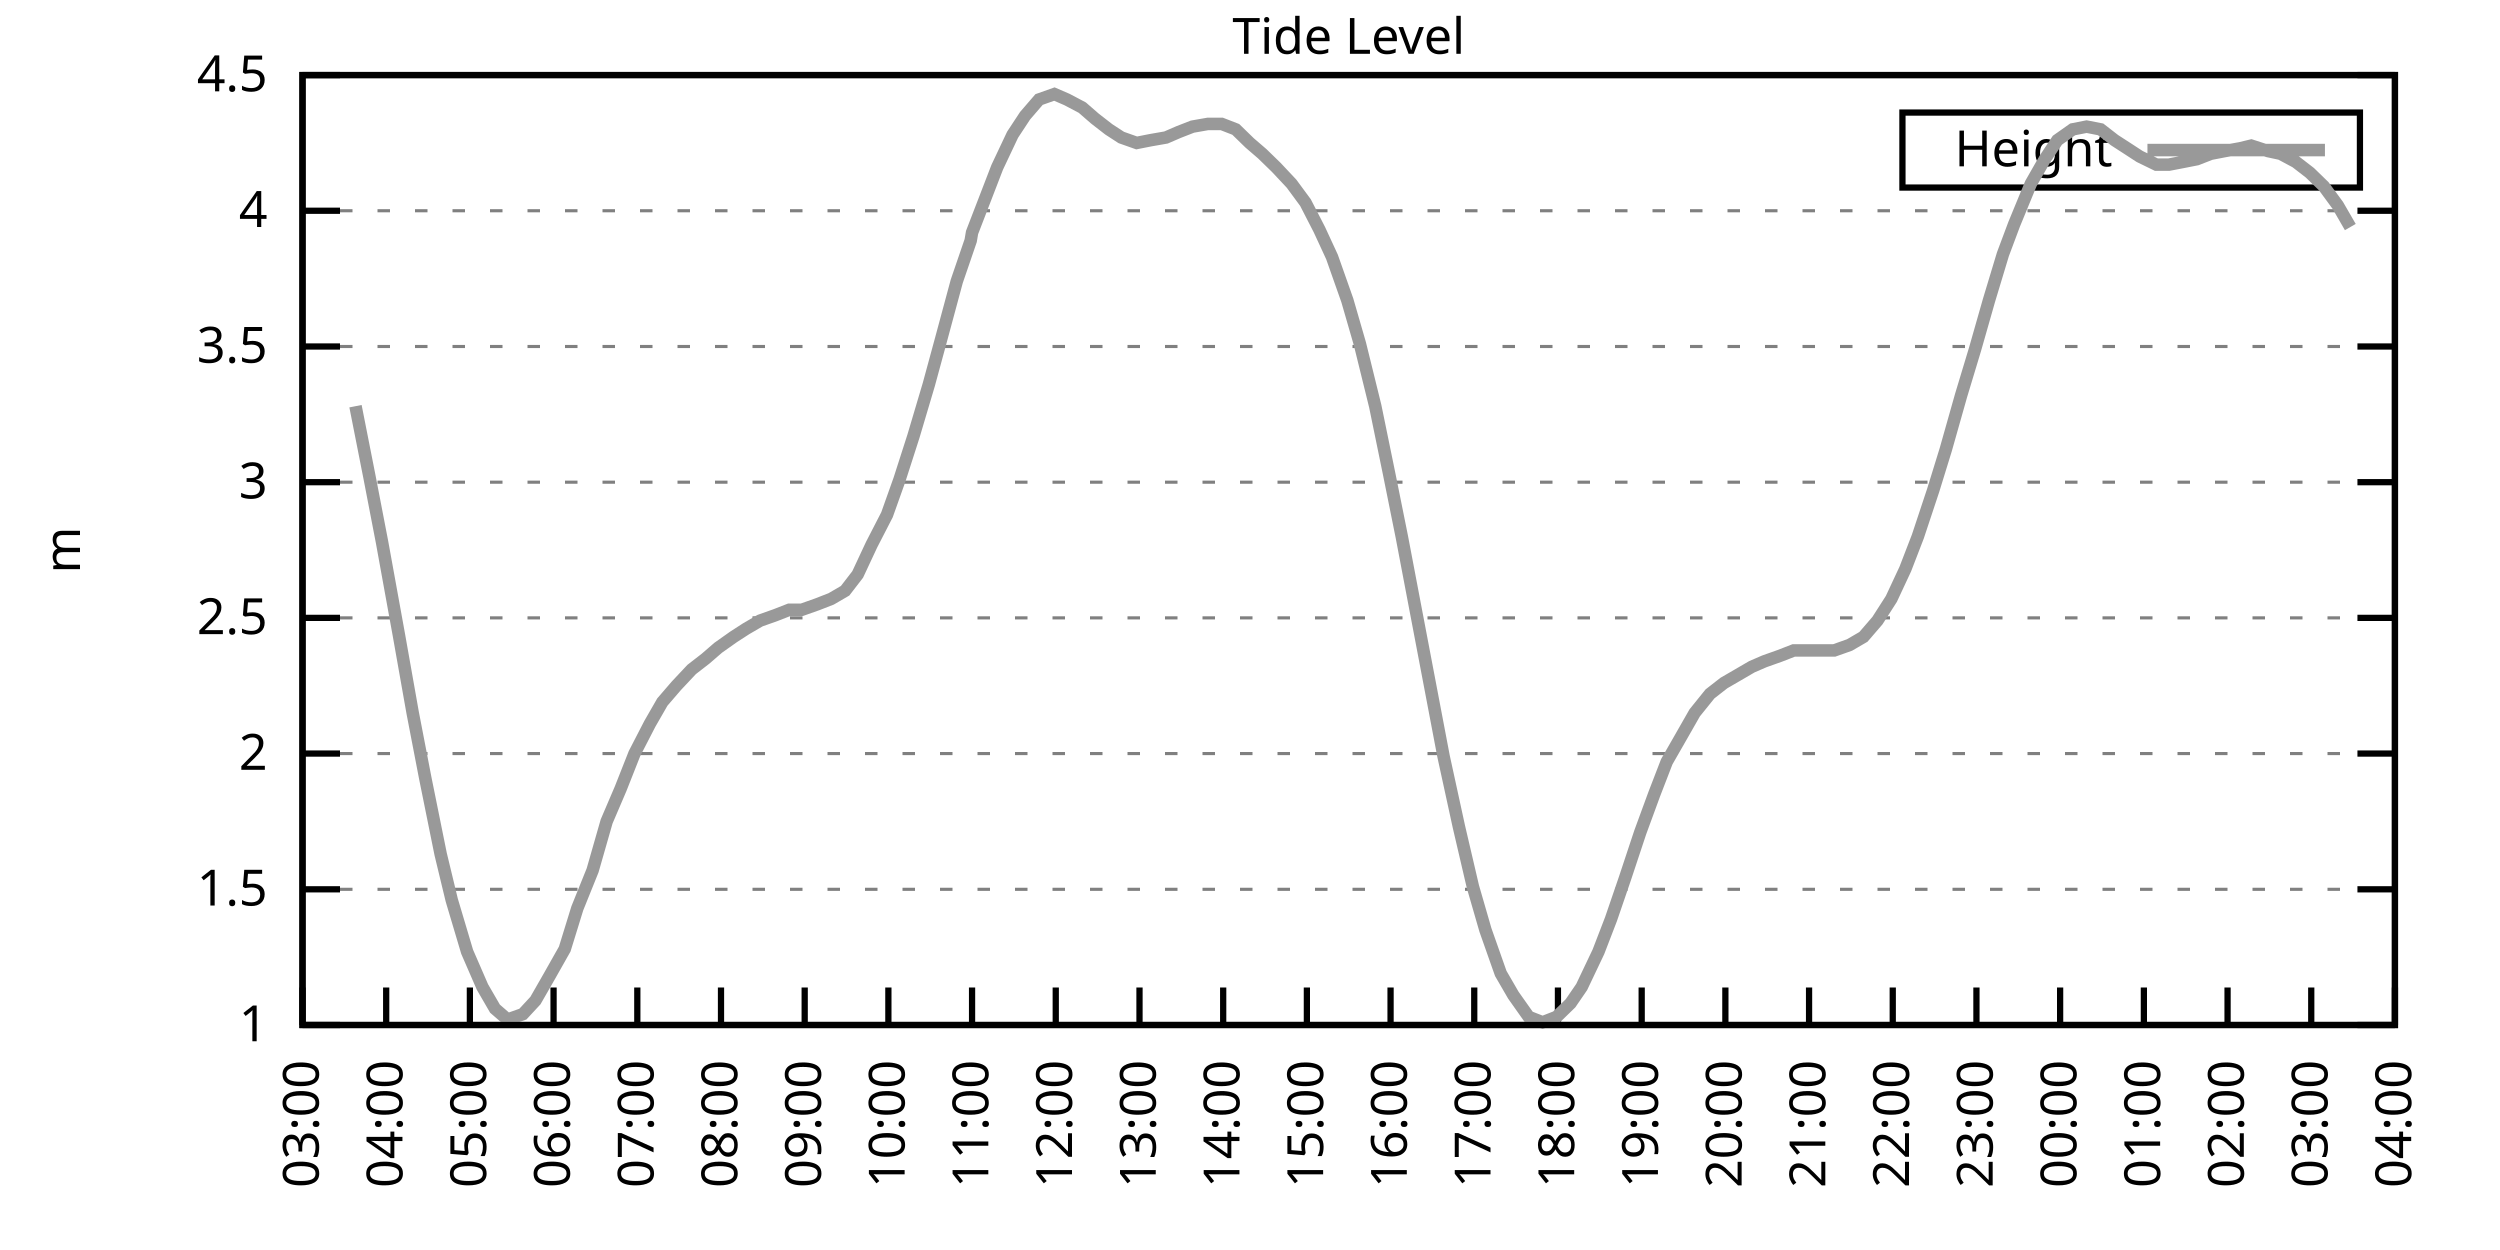
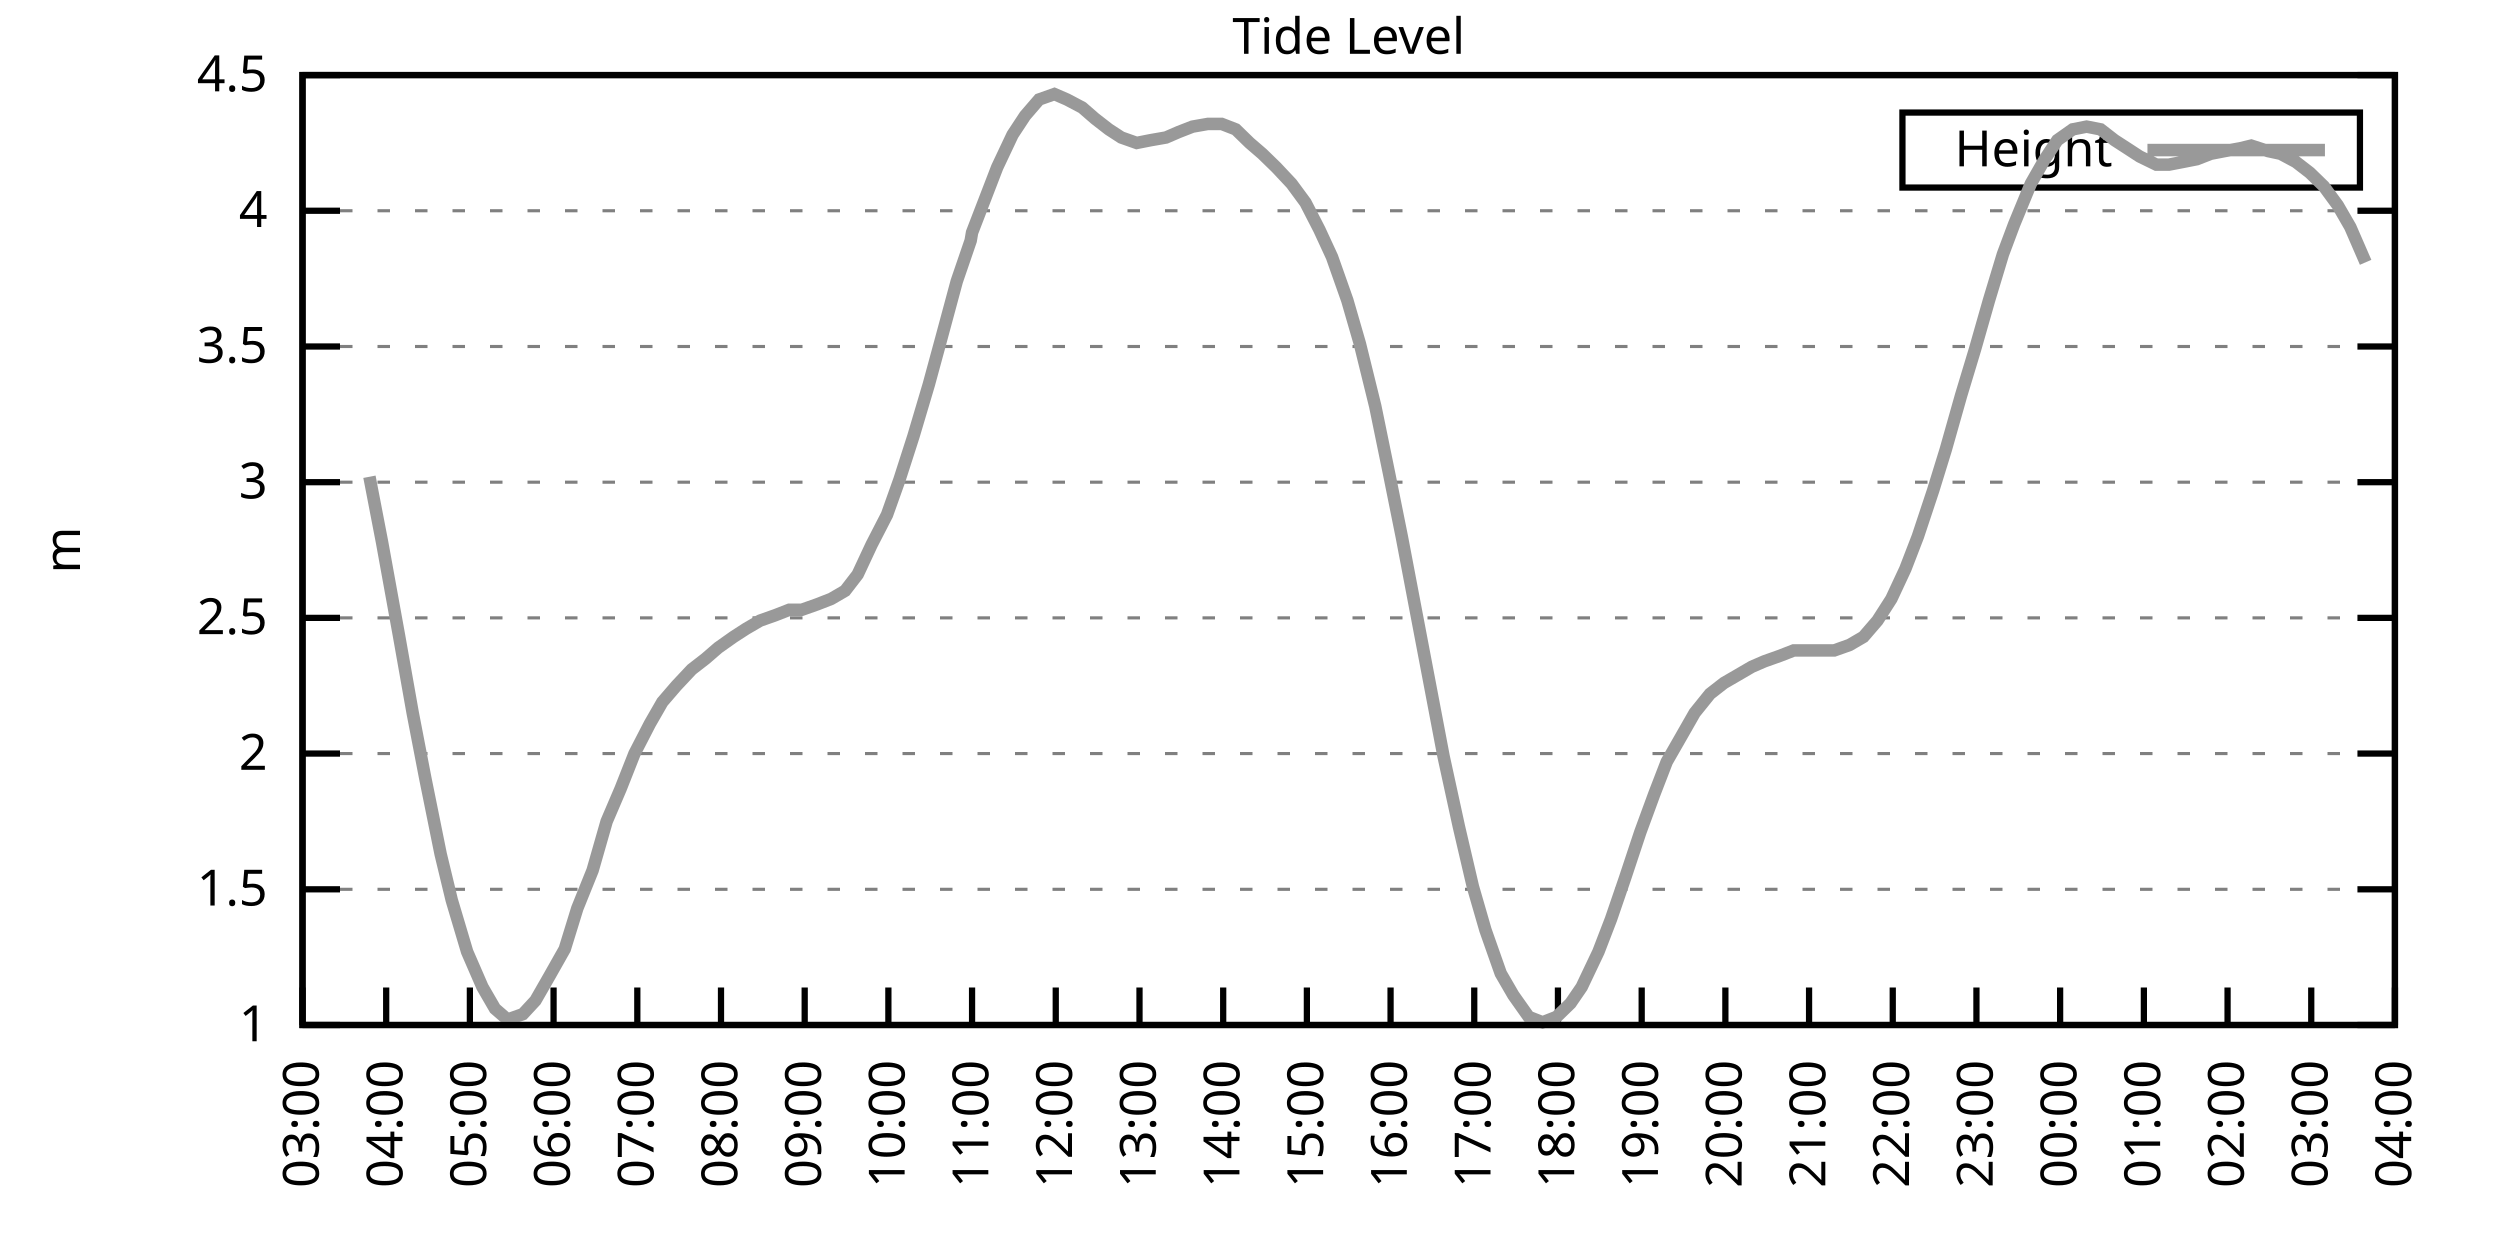
<svg xmlns="http://www.w3.org/2000/svg" xmlns:xlink="http://www.w3.org/1999/xlink" width="400" height="200" viewBox="0 0 400 200">
  <g id="gnuplot_canvas">
    <rect x="0" y="0" width="400" height="200" fill="none" />
    <defs>
      <circle id="gpDot" r="0.5" stroke-width="0.5" stroke="currentColor" />
      <path id="gpPt0" stroke-width="0.333" stroke="currentColor" d="M-1,0 h2 M0,-1 v2" />
      <path id="gpPt1" stroke-width="0.333" stroke="currentColor" d="M-1,-1 L1,1 M1,-1 L-1,1" />
      <path id="gpPt2" stroke-width="0.333" stroke="currentColor" d="M-1,0 L1,0 M0,-1 L0,1 M-1,-1 L1,1 M-1,1 L1,-1" />
      <rect id="gpPt3" stroke-width="0.333" stroke="currentColor" x="-1" y="-1" width="2" height="2" />
      <rect id="gpPt4" stroke-width="0.333" stroke="currentColor" fill="currentColor" x="-1" y="-1" width="2" height="2" />
      <circle id="gpPt5" stroke-width="0.333" stroke="currentColor" cx="0" cy="0" r="1" />
      <use xlink:href="#gpPt5" id="gpPt6" fill="currentColor" stroke="none" />
      <path id="gpPt7" stroke-width="0.333" stroke="currentColor" d="M0,-1.33 L-1.33,0.67 L1.33,0.67 z" />
      <use xlink:href="#gpPt7" id="gpPt8" fill="currentColor" stroke="none" />
      <use xlink:href="#gpPt7" id="gpPt9" stroke="currentColor" transform="rotate(180)" />
      <use xlink:href="#gpPt9" id="gpPt10" fill="currentColor" stroke="none" />
      <use xlink:href="#gpPt3" id="gpPt11" stroke="currentColor" transform="rotate(45)" />
      <use xlink:href="#gpPt11" id="gpPt12" fill="currentColor" stroke="none" />
      <path id="gpPt13" stroke-width="0.333" stroke="currentColor" d="M0,1.330 L1.265,0.411 L0.782,-1.067 L-0.782,-1.076 L-1.265,0.411 z" />
      <use xlink:href="#gpPt13" id="gpPt14" fill="currentColor" stroke="none" />
      <filter id="textbox" filterUnits="objectBoundingBox" x="0" y="0" height="1" width="1">
        <feFlood flood-color="white" flood-opacity="1" result="bgnd" />
        <feComposite in="SourceGraphic" in2="bgnd" operator="atop" />
      </filter>
      <filter id="greybox" filterUnits="objectBoundingBox" x="0" y="0" height="1" width="1">
        <feFlood flood-color="lightgrey" flood-opacity="1" result="grey" />
        <feComposite in="SourceGraphic" in2="grey" operator="atop" />
      </filter>
    </defs>
    <g fill="none" color="white" stroke="currentColor" stroke-width="1.00" stroke-linecap="butt" stroke-linejoin="miter">
</g>
    <g fill="none" color="black" stroke="currentColor" stroke-width="1.00" stroke-linecap="butt" stroke-linejoin="miter">
      <g stroke="none" shape-rendering="crispEdges">
        <polygon fill="rgb(255, 255, 255)" points="48.40,164.00 383.18,164.00 383.18,12.02 48.40,12.02 " />
      </g>
    </g>
    <g fill="none" color="black" stroke="currentColor" stroke-width="1.00" stroke-linecap="butt" stroke-linejoin="miter">
</g>
    <g fill="none" color="black" stroke="black" stroke-width="0.50" stroke-linecap="butt" stroke-linejoin="miter">
</g>
    <g fill="none" color="gray" stroke="currentColor" stroke-width="0.50" stroke-linecap="butt" stroke-linejoin="miter">
      <path stroke="gray" stroke-dasharray="2,4" class="gridline" d="M48.40,164.00 L383.19,164.00  " />
    </g>
    <g fill="none" color="gray" stroke="gray" stroke-width="1.00" stroke-linecap="butt" stroke-linejoin="miter">
</g>
    <g fill="none" color="black" stroke="currentColor" stroke-width="1.00" stroke-linecap="butt" stroke-linejoin="miter">
      <path stroke="black" d="M48.40,164.00 L54.40,164.00 M383.19,164.00 L377.19,164.00  " />
      <g transform="translate(42.80,166.60)" stroke="none" fill="black" font-family="Sans" font-size="8.00" text-anchor="end">
        <text>
          <tspan font-family="Sans"> 1</tspan>
        </text>
      </g>
    </g>
    <g fill="none" color="black" stroke="currentColor" stroke-width="1.00" stroke-linecap="butt" stroke-linejoin="miter">
</g>
    <g fill="none" color="black" stroke="black" stroke-width="0.50" stroke-linecap="butt" stroke-linejoin="miter">
</g>
    <g fill="none" color="gray" stroke="currentColor" stroke-width="0.50" stroke-linecap="butt" stroke-linejoin="miter">
      <path stroke="gray" stroke-dasharray="2,4" class="gridline" d="M48.40,142.29 L383.19,142.29  " />
    </g>
    <g fill="none" color="gray" stroke="gray" stroke-width="1.00" stroke-linecap="butt" stroke-linejoin="miter">
</g>
    <g fill="none" color="black" stroke="currentColor" stroke-width="1.00" stroke-linecap="butt" stroke-linejoin="miter">
      <path stroke="black" d="M48.40,142.29 L54.40,142.29 M383.19,142.29 L377.19,142.29  " />
      <g transform="translate(42.80,144.89)" stroke="none" fill="black" font-family="Sans" font-size="8.00" text-anchor="end">
        <text>
          <tspan font-family="Sans"> 1.5</tspan>
        </text>
      </g>
    </g>
    <g fill="none" color="black" stroke="currentColor" stroke-width="1.00" stroke-linecap="butt" stroke-linejoin="miter">
</g>
    <g fill="none" color="black" stroke="black" stroke-width="0.50" stroke-linecap="butt" stroke-linejoin="miter">
</g>
    <g fill="none" color="gray" stroke="currentColor" stroke-width="0.50" stroke-linecap="butt" stroke-linejoin="miter">
      <path stroke="gray" stroke-dasharray="2,4" class="gridline" d="M48.40,120.57 L383.19,120.57  " />
    </g>
    <g fill="none" color="gray" stroke="gray" stroke-width="1.00" stroke-linecap="butt" stroke-linejoin="miter">
</g>
    <g fill="none" color="black" stroke="currentColor" stroke-width="1.00" stroke-linecap="butt" stroke-linejoin="miter">
      <path stroke="black" d="M48.40,120.57 L54.40,120.57 M383.19,120.57 L377.19,120.57  " />
      <g transform="translate(42.80,123.17)" stroke="none" fill="black" font-family="Sans" font-size="8.00" text-anchor="end">
        <text>
          <tspan font-family="Sans"> 2</tspan>
        </text>
      </g>
    </g>
    <g fill="none" color="black" stroke="currentColor" stroke-width="1.00" stroke-linecap="butt" stroke-linejoin="miter">
</g>
    <g fill="none" color="black" stroke="black" stroke-width="0.50" stroke-linecap="butt" stroke-linejoin="miter">
</g>
    <g fill="none" color="gray" stroke="currentColor" stroke-width="0.50" stroke-linecap="butt" stroke-linejoin="miter">
      <path stroke="gray" stroke-dasharray="2,4" class="gridline" d="M48.40,98.86 L383.19,98.86  " />
    </g>
    <g fill="none" color="gray" stroke="gray" stroke-width="1.00" stroke-linecap="butt" stroke-linejoin="miter">
</g>
    <g fill="none" color="black" stroke="currentColor" stroke-width="1.00" stroke-linecap="butt" stroke-linejoin="miter">
      <path stroke="black" d="M48.40,98.86 L54.40,98.86 M383.19,98.86 L377.19,98.86  " />
      <g transform="translate(42.80,101.46)" stroke="none" fill="black" font-family="Sans" font-size="8.00" text-anchor="end">
        <text>
          <tspan font-family="Sans"> 2.5</tspan>
        </text>
      </g>
    </g>
    <g fill="none" color="black" stroke="currentColor" stroke-width="1.00" stroke-linecap="butt" stroke-linejoin="miter">
</g>
    <g fill="none" color="black" stroke="black" stroke-width="0.50" stroke-linecap="butt" stroke-linejoin="miter">
</g>
    <g fill="none" color="gray" stroke="currentColor" stroke-width="0.50" stroke-linecap="butt" stroke-linejoin="miter">
      <path stroke="gray" stroke-dasharray="2,4" class="gridline" d="M48.40,77.15 L383.19,77.15  " />
    </g>
    <g fill="none" color="gray" stroke="gray" stroke-width="1.00" stroke-linecap="butt" stroke-linejoin="miter">
</g>
    <g fill="none" color="black" stroke="currentColor" stroke-width="1.00" stroke-linecap="butt" stroke-linejoin="miter">
      <path stroke="black" d="M48.40,77.15 L54.40,77.15 M383.19,77.15 L377.19,77.15  " />
      <g transform="translate(42.80,79.75)" stroke="none" fill="black" font-family="Sans" font-size="8.00" text-anchor="end">
        <text>
          <tspan font-family="Sans"> 3</tspan>
        </text>
      </g>
    </g>
    <g fill="none" color="black" stroke="currentColor" stroke-width="1.00" stroke-linecap="butt" stroke-linejoin="miter">
</g>
    <g fill="none" color="black" stroke="black" stroke-width="0.50" stroke-linecap="butt" stroke-linejoin="miter">
</g>
    <g fill="none" color="gray" stroke="currentColor" stroke-width="0.50" stroke-linecap="butt" stroke-linejoin="miter">
      <path stroke="gray" stroke-dasharray="2,4" class="gridline" d="M48.40,55.44 L383.19,55.44  " />
    </g>
    <g fill="none" color="gray" stroke="gray" stroke-width="1.00" stroke-linecap="butt" stroke-linejoin="miter">
</g>
    <g fill="none" color="black" stroke="currentColor" stroke-width="1.00" stroke-linecap="butt" stroke-linejoin="miter">
      <path stroke="black" d="M48.40,55.44 L54.40,55.44 M383.19,55.44 L377.19,55.44  " />
      <g transform="translate(42.80,58.04)" stroke="none" fill="black" font-family="Sans" font-size="8.00" text-anchor="end">
        <text>
          <tspan font-family="Sans"> 3.5</tspan>
        </text>
      </g>
    </g>
    <g fill="none" color="black" stroke="currentColor" stroke-width="1.00" stroke-linecap="butt" stroke-linejoin="miter">
</g>
    <g fill="none" color="black" stroke="black" stroke-width="0.50" stroke-linecap="butt" stroke-linejoin="miter">
</g>
    <g fill="none" color="gray" stroke="currentColor" stroke-width="0.50" stroke-linecap="butt" stroke-linejoin="miter">
      <path stroke="gray" stroke-dasharray="2,4" class="gridline" d="M48.40,33.72 L383.19,33.72  " />
    </g>
    <g fill="none" color="gray" stroke="gray" stroke-width="1.00" stroke-linecap="butt" stroke-linejoin="miter">
</g>
    <g fill="none" color="black" stroke="currentColor" stroke-width="1.00" stroke-linecap="butt" stroke-linejoin="miter">
      <path stroke="black" d="M48.40,33.72 L54.40,33.72 M383.19,33.72 L377.19,33.72  " />
      <g transform="translate(42.80,36.32)" stroke="none" fill="black" font-family="Sans" font-size="8.00" text-anchor="end">
        <text>
          <tspan font-family="Sans"> 4</tspan>
        </text>
      </g>
    </g>
    <g fill="none" color="black" stroke="currentColor" stroke-width="1.00" stroke-linecap="butt" stroke-linejoin="miter">
</g>
    <g fill="none" color="black" stroke="black" stroke-width="0.50" stroke-linecap="butt" stroke-linejoin="miter">
</g>
    <g fill="none" color="gray" stroke="currentColor" stroke-width="0.50" stroke-linecap="butt" stroke-linejoin="miter">
      <path stroke="gray" stroke-dasharray="2,4" class="gridline" d="M48.40,12.01 L383.19,12.01  " />
    </g>
    <g fill="none" color="gray" stroke="gray" stroke-width="1.00" stroke-linecap="butt" stroke-linejoin="miter">
</g>
    <g fill="none" color="black" stroke="currentColor" stroke-width="1.00" stroke-linecap="butt" stroke-linejoin="miter">
      <path stroke="black" d="M48.40,12.01 L54.40,12.01 M383.19,12.01 L377.19,12.01  " />
      <g transform="translate(42.80,14.61)" stroke="none" fill="black" font-family="Sans" font-size="8.00" text-anchor="end">
        <text>
          <tspan font-family="Sans"> 4.5</tspan>
        </text>
      </g>
    </g>
    <g fill="none" color="black" stroke="currentColor" stroke-width="1.00" stroke-linecap="butt" stroke-linejoin="miter">
      <path stroke="black" d="M48.40,164.00 L48.40,158.00  " />
      <g transform="translate(51.00,169.60) rotate(270.00)" stroke="none" fill="black" font-family="Sans" font-size="8.00" text-anchor="end">
        <text>
          <tspan font-family="Sans">03:00</tspan>
        </text>
      </g>
    </g>
    <g fill="none" color="black" stroke="currentColor" stroke-width="1.00" stroke-linecap="butt" stroke-linejoin="miter">
      <path stroke="black" d="M61.79,164.00 L61.79,158.00  " />
      <g transform="translate(64.39,169.60) rotate(270.00)" stroke="none" fill="black" font-family="Sans" font-size="8.00" text-anchor="end">
        <text>
          <tspan font-family="Sans">04:00</tspan>
        </text>
      </g>
    </g>
    <g fill="none" color="black" stroke="currentColor" stroke-width="1.00" stroke-linecap="butt" stroke-linejoin="miter">
      <path stroke="black" d="M75.18,164.00 L75.18,158.00  " />
      <g transform="translate(77.78,169.60) rotate(270.00)" stroke="none" fill="black" font-family="Sans" font-size="8.00" text-anchor="end">
        <text>
          <tspan font-family="Sans">05:00</tspan>
        </text>
      </g>
    </g>
    <g fill="none" color="black" stroke="currentColor" stroke-width="1.00" stroke-linecap="butt" stroke-linejoin="miter">
      <path stroke="black" d="M88.57,164.00 L88.57,158.00  " />
      <g transform="translate(91.17,169.60) rotate(270.00)" stroke="none" fill="black" font-family="Sans" font-size="8.00" text-anchor="end">
        <text>
          <tspan font-family="Sans">06:00</tspan>
        </text>
      </g>
    </g>
    <g fill="none" color="black" stroke="currentColor" stroke-width="1.00" stroke-linecap="butt" stroke-linejoin="miter">
      <path stroke="black" d="M101.97,164.00 L101.97,158.00  " />
      <g transform="translate(104.57,169.60) rotate(270.00)" stroke="none" fill="black" font-family="Sans" font-size="8.00" text-anchor="end">
        <text>
          <tspan font-family="Sans">07:00</tspan>
        </text>
      </g>
    </g>
    <g fill="none" color="black" stroke="currentColor" stroke-width="1.00" stroke-linecap="butt" stroke-linejoin="miter">
      <path stroke="black" d="M115.36,164.00 L115.36,158.00  " />
      <g transform="translate(117.96,169.60) rotate(270.00)" stroke="none" fill="black" font-family="Sans" font-size="8.00" text-anchor="end">
        <text>
          <tspan font-family="Sans">08:00</tspan>
        </text>
      </g>
    </g>
    <g fill="none" color="black" stroke="currentColor" stroke-width="1.00" stroke-linecap="butt" stroke-linejoin="miter">
      <path stroke="black" d="M128.75,164.00 L128.75,158.00  " />
      <g transform="translate(131.35,169.60) rotate(270.00)" stroke="none" fill="black" font-family="Sans" font-size="8.00" text-anchor="end">
        <text>
          <tspan font-family="Sans">09:00</tspan>
        </text>
      </g>
    </g>
    <g fill="none" color="black" stroke="currentColor" stroke-width="1.00" stroke-linecap="butt" stroke-linejoin="miter">
      <path stroke="black" d="M142.14,164.00 L142.14,158.00  " />
      <g transform="translate(144.74,169.60) rotate(270.00)" stroke="none" fill="black" font-family="Sans" font-size="8.00" text-anchor="end">
        <text>
          <tspan font-family="Sans">10:00</tspan>
        </text>
      </g>
    </g>
    <g fill="none" color="black" stroke="currentColor" stroke-width="1.00" stroke-linecap="butt" stroke-linejoin="miter">
      <path stroke="black" d="M155.53,164.00 L155.53,158.00  " />
      <g transform="translate(158.13,169.60) rotate(270.00)" stroke="none" fill="black" font-family="Sans" font-size="8.00" text-anchor="end">
        <text>
          <tspan font-family="Sans">11:00</tspan>
        </text>
      </g>
    </g>
    <g fill="none" color="black" stroke="currentColor" stroke-width="1.00" stroke-linecap="butt" stroke-linejoin="miter">
      <path stroke="black" d="M168.92,164.00 L168.92,158.00  " />
      <g transform="translate(171.52,169.60) rotate(270.00)" stroke="none" fill="black" font-family="Sans" font-size="8.00" text-anchor="end">
        <text>
          <tspan font-family="Sans">12:00</tspan>
        </text>
      </g>
    </g>
    <g fill="none" color="black" stroke="currentColor" stroke-width="1.00" stroke-linecap="butt" stroke-linejoin="miter">
      <path stroke="black" d="M182.32,164.00 L182.32,158.00  " />
      <g transform="translate(184.92,169.60) rotate(270.00)" stroke="none" fill="black" font-family="Sans" font-size="8.00" text-anchor="end">
        <text>
          <tspan font-family="Sans">13:00</tspan>
        </text>
      </g>
    </g>
    <g fill="none" color="black" stroke="currentColor" stroke-width="1.00" stroke-linecap="butt" stroke-linejoin="miter">
      <path stroke="black" d="M195.71,164.00 L195.71,158.00  " />
      <g transform="translate(198.31,169.60) rotate(270.00)" stroke="none" fill="black" font-family="Sans" font-size="8.00" text-anchor="end">
        <text>
          <tspan font-family="Sans">14:00</tspan>
        </text>
      </g>
    </g>
    <g fill="none" color="black" stroke="currentColor" stroke-width="1.00" stroke-linecap="butt" stroke-linejoin="miter">
      <path stroke="black" d="M209.10,164.00 L209.10,158.00  " />
      <g transform="translate(211.70,169.60) rotate(270.00)" stroke="none" fill="black" font-family="Sans" font-size="8.00" text-anchor="end">
        <text>
          <tspan font-family="Sans">15:00</tspan>
        </text>
      </g>
    </g>
    <g fill="none" color="black" stroke="currentColor" stroke-width="1.00" stroke-linecap="butt" stroke-linejoin="miter">
      <path stroke="black" d="M222.49,164.00 L222.49,158.00  " />
      <g transform="translate(225.09,169.60) rotate(270.00)" stroke="none" fill="black" font-family="Sans" font-size="8.00" text-anchor="end">
        <text>
          <tspan font-family="Sans">16:00</tspan>
        </text>
      </g>
    </g>
    <g fill="none" color="black" stroke="currentColor" stroke-width="1.00" stroke-linecap="butt" stroke-linejoin="miter">
      <path stroke="black" d="M235.88,164.00 L235.88,158.00  " />
      <g transform="translate(238.48,169.60) rotate(270.00)" stroke="none" fill="black" font-family="Sans" font-size="8.00" text-anchor="end">
        <text>
          <tspan font-family="Sans">17:00</tspan>
        </text>
      </g>
    </g>
    <g fill="none" color="black" stroke="currentColor" stroke-width="1.00" stroke-linecap="butt" stroke-linejoin="miter">
      <path stroke="black" d="M249.27,164.00 L249.27,158.00  " />
      <g transform="translate(251.87,169.60) rotate(270.00)" stroke="none" fill="black" font-family="Sans" font-size="8.00" text-anchor="end">
        <text>
          <tspan font-family="Sans">18:00</tspan>
        </text>
      </g>
    </g>
    <g fill="none" color="black" stroke="currentColor" stroke-width="1.00" stroke-linecap="butt" stroke-linejoin="miter">
      <path stroke="black" d="M262.67,164.00 L262.67,158.00  " />
      <g transform="translate(265.27,169.60) rotate(270.00)" stroke="none" fill="black" font-family="Sans" font-size="8.00" text-anchor="end">
        <text>
          <tspan font-family="Sans">19:00</tspan>
        </text>
      </g>
    </g>
    <g fill="none" color="black" stroke="currentColor" stroke-width="1.00" stroke-linecap="butt" stroke-linejoin="miter">
      <path stroke="black" d="M276.06,164.00 L276.06,158.00  " />
      <g transform="translate(278.66,169.60) rotate(270.00)" stroke="none" fill="black" font-family="Sans" font-size="8.00" text-anchor="end">
        <text>
          <tspan font-family="Sans">20:00</tspan>
        </text>
      </g>
    </g>
    <g fill="none" color="black" stroke="currentColor" stroke-width="1.00" stroke-linecap="butt" stroke-linejoin="miter">
      <path stroke="black" d="M289.45,164.00 L289.45,158.00  " />
      <g transform="translate(292.05,169.60) rotate(270.00)" stroke="none" fill="black" font-family="Sans" font-size="8.00" text-anchor="end">
        <text>
          <tspan font-family="Sans">21:00</tspan>
        </text>
      </g>
    </g>
    <g fill="none" color="black" stroke="currentColor" stroke-width="1.00" stroke-linecap="butt" stroke-linejoin="miter">
      <path stroke="black" d="M302.84,164.00 L302.84,158.00  " />
      <g transform="translate(305.44,169.60) rotate(270.00)" stroke="none" fill="black" font-family="Sans" font-size="8.00" text-anchor="end">
        <text>
          <tspan font-family="Sans">22:00</tspan>
        </text>
      </g>
    </g>
    <g fill="none" color="black" stroke="currentColor" stroke-width="1.00" stroke-linecap="butt" stroke-linejoin="miter">
      <path stroke="black" d="M316.23,164.00 L316.23,158.00  " />
      <g transform="translate(318.83,169.60) rotate(270.00)" stroke="none" fill="black" font-family="Sans" font-size="8.00" text-anchor="end">
        <text>
          <tspan font-family="Sans">23:00</tspan>
        </text>
      </g>
    </g>
    <g fill="none" color="black" stroke="currentColor" stroke-width="1.00" stroke-linecap="butt" stroke-linejoin="miter">
      <path stroke="black" d="M329.62,164.00 L329.62,158.00  " />
      <g transform="translate(332.22,169.60) rotate(270.00)" stroke="none" fill="black" font-family="Sans" font-size="8.00" text-anchor="end">
        <text>
          <tspan font-family="Sans">00:00</tspan>
        </text>
      </g>
    </g>
    <g fill="none" color="black" stroke="currentColor" stroke-width="1.00" stroke-linecap="butt" stroke-linejoin="miter">
      <path stroke="black" d="M343.02,164.00 L343.02,158.00  " />
      <g transform="translate(345.62,169.60) rotate(270.00)" stroke="none" fill="black" font-family="Sans" font-size="8.00" text-anchor="end">
        <text>
          <tspan font-family="Sans">01:00</tspan>
        </text>
      </g>
    </g>
    <g fill="none" color="black" stroke="currentColor" stroke-width="1.00" stroke-linecap="butt" stroke-linejoin="miter">
      <path stroke="black" d="M356.41,164.00 L356.41,158.00  " />
      <g transform="translate(359.01,169.60) rotate(270.00)" stroke="none" fill="black" font-family="Sans" font-size="8.00" text-anchor="end">
        <text>
          <tspan font-family="Sans">02:00</tspan>
        </text>
      </g>
    </g>
    <g fill="none" color="black" stroke="currentColor" stroke-width="1.00" stroke-linecap="butt" stroke-linejoin="miter">
      <path stroke="black" d="M369.80,164.00 L369.80,158.00  " />
      <g transform="translate(372.40,169.60) rotate(270.00)" stroke="none" fill="black" font-family="Sans" font-size="8.00" text-anchor="end">
        <text>
          <tspan font-family="Sans">03:00</tspan>
        </text>
      </g>
    </g>
    <g fill="none" color="black" stroke="currentColor" stroke-width="1.00" stroke-linecap="butt" stroke-linejoin="miter">
      <path stroke="black" d="M383.19,164.00 L383.19,158.00  " />
      <g transform="translate(385.79,169.60) rotate(270.00)" stroke="none" fill="black" font-family="Sans" font-size="8.00" text-anchor="end">
        <text>
          <tspan font-family="Sans">04:00</tspan>
        </text>
      </g>
    </g>
    <g fill="none" color="black" stroke="currentColor" stroke-width="1.00" stroke-linecap="butt" stroke-linejoin="miter">
</g>
    <g fill="none" color="black" stroke="currentColor" stroke-width="1.00" stroke-linecap="butt" stroke-linejoin="miter">
      <path stroke="black" d="M48.40,12.01 L48.40,164.00 L383.19,164.00 L383.19,12.01 L48.40,12.01 Z  " />
    </g>
    <g fill="none" color="black" stroke="currentColor" stroke-width="1.00" stroke-linecap="butt" stroke-linejoin="miter">
</g>
    <g fill="none" color="black" stroke="currentColor" stroke-width="1.00" stroke-linecap="butt" stroke-linejoin="miter">
      <path stroke="black" d="M304.39,30.01 L304.39,18.01 L377.59,18.01 L377.59,30.01 L304.39,30.01 Z  " />
    </g>
    <g id="Tide_level_plot_1">
      <g fill="none" color="white" stroke="black" stroke-width="2.00" stroke-linecap="butt" stroke-linejoin="miter">
</g>
      <g fill="none" color="black" stroke="currentColor" stroke-width="2.00" stroke-linecap="butt" stroke-linejoin="miter">
        <g transform="translate(337.99,26.61)" stroke="none" fill="black" font-family="Sans" font-size="8.00" text-anchor="end">
          <text>
            <tspan font-family="Sans">Height</tspan>
          </text>
        </g>
      </g>
      <g fill="none" color="black" stroke="currentColor" stroke-width="2.00" stroke-linecap="butt" stroke-linejoin="miter">
-         <path stroke="rgb(153, 153, 153)" d="M343.59,24.01 L371.99,24.01 M56.88,64.99 L59.11,76.28 L61.12,86.70 L63.80,101.47 L66.03,114.06 L68.04,124.48   L70.50,136.64 L72.28,144.02 L74.74,152.28 L77.19,157.92 L79.20,161.39 L81.21,163.13 L83.66,162.26 L85.67,160.09   L87.91,156.18 L90.36,151.84 L92.37,145.33 L94.82,139.25 L97.06,131.43 L99.29,126.22 L101.52,120.57 L103.98,115.80   L105.98,112.32 L108.22,109.72 L110.67,107.11 L112.90,105.38 L114.91,103.64 L117.37,101.90 L119.38,100.60 L121.61,99.30   L124.06,98.43 L126.29,97.56 L128.30,97.56 L130.76,96.69 L132.99,95.82 L135.22,94.52 L137.23,91.91 L139.46,87.14   L141.92,82.36 L143.93,76.71 L146.16,69.77 L148.61,61.52 L150.62,54.13 L153.08,45.01 L155.31,38.50 L155.53,37.20   L159.55,26.77 L162.01,21.56 L164.01,18.52 L166.25,15.92 L168.70,15.05 L170.71,15.92 L173.17,17.22 L175.17,18.96   L177.41,20.70 L179.41,22.00 L181.87,22.87 L184.10,22.43 L186.56,22.00 L188.57,21.13 L190.80,20.26 L193.25,19.83   L195.48,19.83 L197.72,20.70 L199.95,22.87 L201.96,24.60 L204.19,26.77 L206.64,29.38 L208.88,32.42 L211.11,36.76   L213.12,41.11 L215.57,48.05 L217.58,55.00 L220.04,64.99 L222.27,75.85 L224.28,85.83 L226.51,97.56 L228.74,109.28   L230.97,121.01 L233.43,132.30 L235.66,141.85 L237.67,148.80 L240.12,155.75 L242.13,159.22 L244.59,162.70 L246.82,163.57   L249.05,162.70 L251.28,160.53 L253.07,157.92 L255.75,152.28 L257.76,147.06 L259.99,140.55 L262.44,133.17 L264.67,127.09   L266.68,121.88 L268.92,117.97 L271.15,114.06 L273.60,111.02 L275.83,109.28 L278.07,107.98 L280.30,106.68 L282.31,105.81   L284.76,104.94 L286.99,104.07 L289.00,104.07 L291.46,104.07 L293.47,104.07 L295.92,103.20 L298.15,101.90 L300.39,99.30   L302.62,95.82 L304.85,91.04 L306.86,85.83 L309.31,78.45 L311.32,71.94 L313.78,63.25 L316.01,55.87 L318.24,48.05   L320.47,40.67 L322.26,35.89 L324.94,29.38 L327.17,25.47 L329.18,22.43 L331.63,20.70 L333.86,20.26 L336.10,20.70   L338.33,22.43 L340.34,23.73 L342.35,25.04 L345.02,26.34 L347.03,26.34 L349.26,25.91 L351.50,25.47 L353.73,24.60   L355.96,24.17 L358.42,23.73 L360.20,23.30 L362.88,24.17 L364.89,24.60 L367.34,25.91 L369.58,27.64 L371.81,29.81   L374.04,32.85 L376.05,36.33  " />
+         <path stroke="rgb(153, 153, 153)" d="M343.59,24.01 L371.99,24.01 M59.11,76.28 L61.12,86.70 L63.80,101.47 L66.03,114.06 L68.04,124.48 L70.50,136.64   L72.28,144.02 L74.74,152.28 L77.19,157.92 L79.20,161.39 L81.21,163.13 L83.66,162.26 L85.67,160.09 L87.91,156.18   L90.36,151.84 L92.37,145.33 L94.82,139.25 L97.06,131.43 L99.29,126.22 L101.52,120.57 L103.98,115.80 L105.98,112.32   L108.22,109.72 L110.67,107.11 L112.90,105.38 L114.91,103.64 L117.37,101.90 L119.38,100.60 L121.61,99.30 L124.06,98.43   L126.29,97.56 L128.30,97.56 L130.76,96.69 L132.99,95.82 L135.22,94.52 L137.23,91.91 L139.46,87.14 L141.92,82.36   L143.93,76.71 L146.16,69.77 L148.61,61.52 L150.62,54.13 L153.08,45.01 L155.31,38.50 L155.53,37.20 L159.55,26.77   L162.01,21.56 L164.01,18.52 L166.25,15.92 L168.70,15.05 L170.71,15.92 L173.17,17.22 L175.17,18.96 L177.41,20.70   L179.41,22.00 L181.87,22.87 L184.10,22.43 L186.56,22.00 L188.57,21.13 L190.80,20.26 L193.25,19.83 L195.48,19.83   L197.72,20.70 L199.95,22.87 L201.96,24.60 L204.19,26.77 L206.64,29.38 L208.88,32.42 L211.11,36.76 L213.12,41.11   L215.57,48.05 L217.58,55.00 L220.04,64.99 L222.27,75.85 L224.28,85.83 L226.51,97.56 L228.74,109.28 L230.97,121.01   L233.43,132.30 L235.66,141.85 L237.67,148.80 L240.12,155.75 L242.13,159.22 L244.59,162.70 L246.82,163.57 L249.05,162.70   L251.28,160.53 L253.07,157.92 L255.75,152.28 L257.76,147.06 L259.99,140.55 L262.44,133.17 L264.67,127.09 L266.68,121.88   L268.92,117.97 L271.15,114.06 L273.60,111.02 L275.83,109.28 L278.07,107.98 L280.30,106.68 L282.31,105.81 L284.76,104.94   L286.99,104.07 L289.00,104.07 L291.46,104.07 L293.47,104.07 L295.92,103.20 L298.15,101.90 L300.39,99.30 L302.62,95.82   L304.85,91.04 L306.86,85.83 L309.31,78.45 L311.32,71.94 L313.78,63.25 L316.01,55.87 L318.24,48.05 L320.47,40.67   L322.26,35.89 L324.94,29.38 L327.17,25.47 L329.18,22.43 L331.63,20.70 L333.86,20.26 L336.10,20.70 L338.33,22.43   L340.34,23.73 L342.35,25.04 L345.02,26.34 L347.03,26.34 L349.26,25.91 L351.50,25.47 L353.73,24.60 L355.96,24.17   L358.42,23.73 L360.20,23.30 L362.88,24.17 L364.89,24.60 L367.34,25.91 L369.58,27.64 L371.81,29.81 L374.04,32.85   L376.05,36.33 L378.50,41.97  " />
      </g>
    </g>
    <g fill="none" color="black" stroke="currentColor" stroke-width="2.00" stroke-linecap="butt" stroke-linejoin="miter">
</g>
    <g fill="none" color="black" stroke="black" stroke-width="1.00" stroke-linecap="butt" stroke-linejoin="miter">
</g>
    <g fill="none" color="black" stroke="currentColor" stroke-width="1.00" stroke-linecap="butt" stroke-linejoin="miter">
      <path stroke="black" d="M48.40,12.01 L48.40,164.00 L383.19,164.00 L383.19,12.01 L48.40,12.01 Z  " />
      <g transform="translate(12.80,88.01) rotate(270.00)" stroke="none" fill="black" font-family="Sans" font-size="8.00" text-anchor="middle">
        <text>
          <tspan font-family="Sans">m</tspan>
        </text>
      </g>
    </g>
    <g fill="none" color="black" stroke="currentColor" stroke-width="1.00" stroke-linecap="butt" stroke-linejoin="miter">
</g>
    <g fill="none" color="black" stroke="currentColor" stroke-width="1.00" stroke-linecap="butt" stroke-linejoin="miter">
      <g transform="translate(215.79,8.61)" stroke="none" fill="black" font-family="Sans" font-size="8.00" text-anchor="middle">
        <text>
          <tspan font-family="Sans">Tide Level</tspan>
        </text>
      </g>
    </g>
    <g fill="none" color="black" stroke="currentColor" stroke-width="1.00" stroke-linecap="butt" stroke-linejoin="miter">
</g>
  </g>
</svg>
